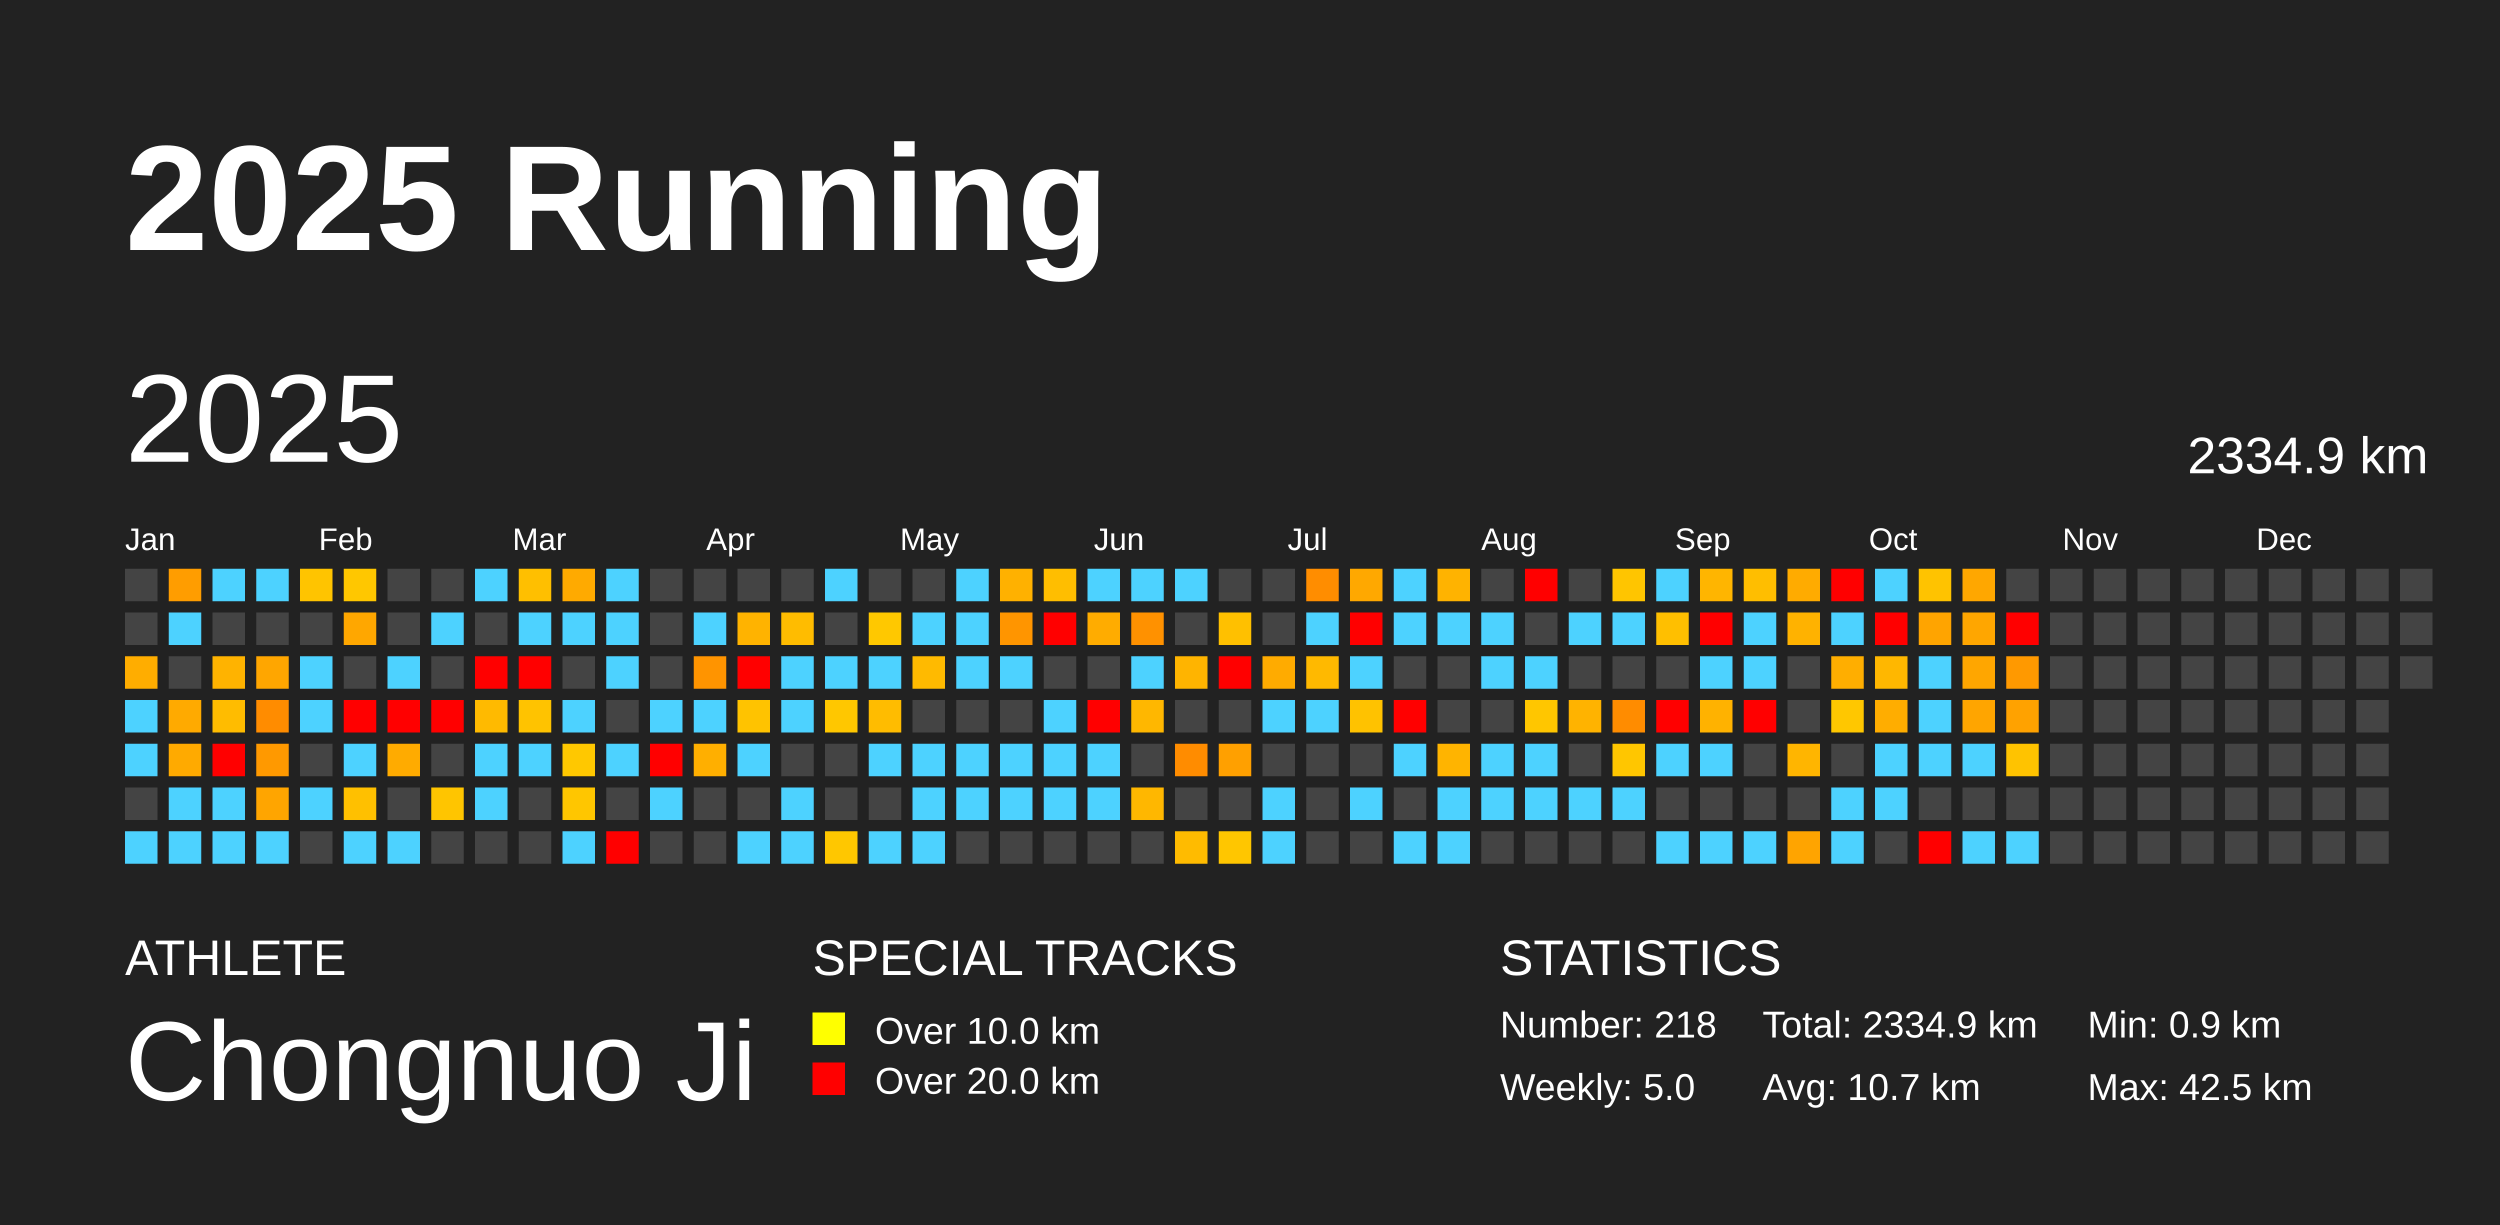
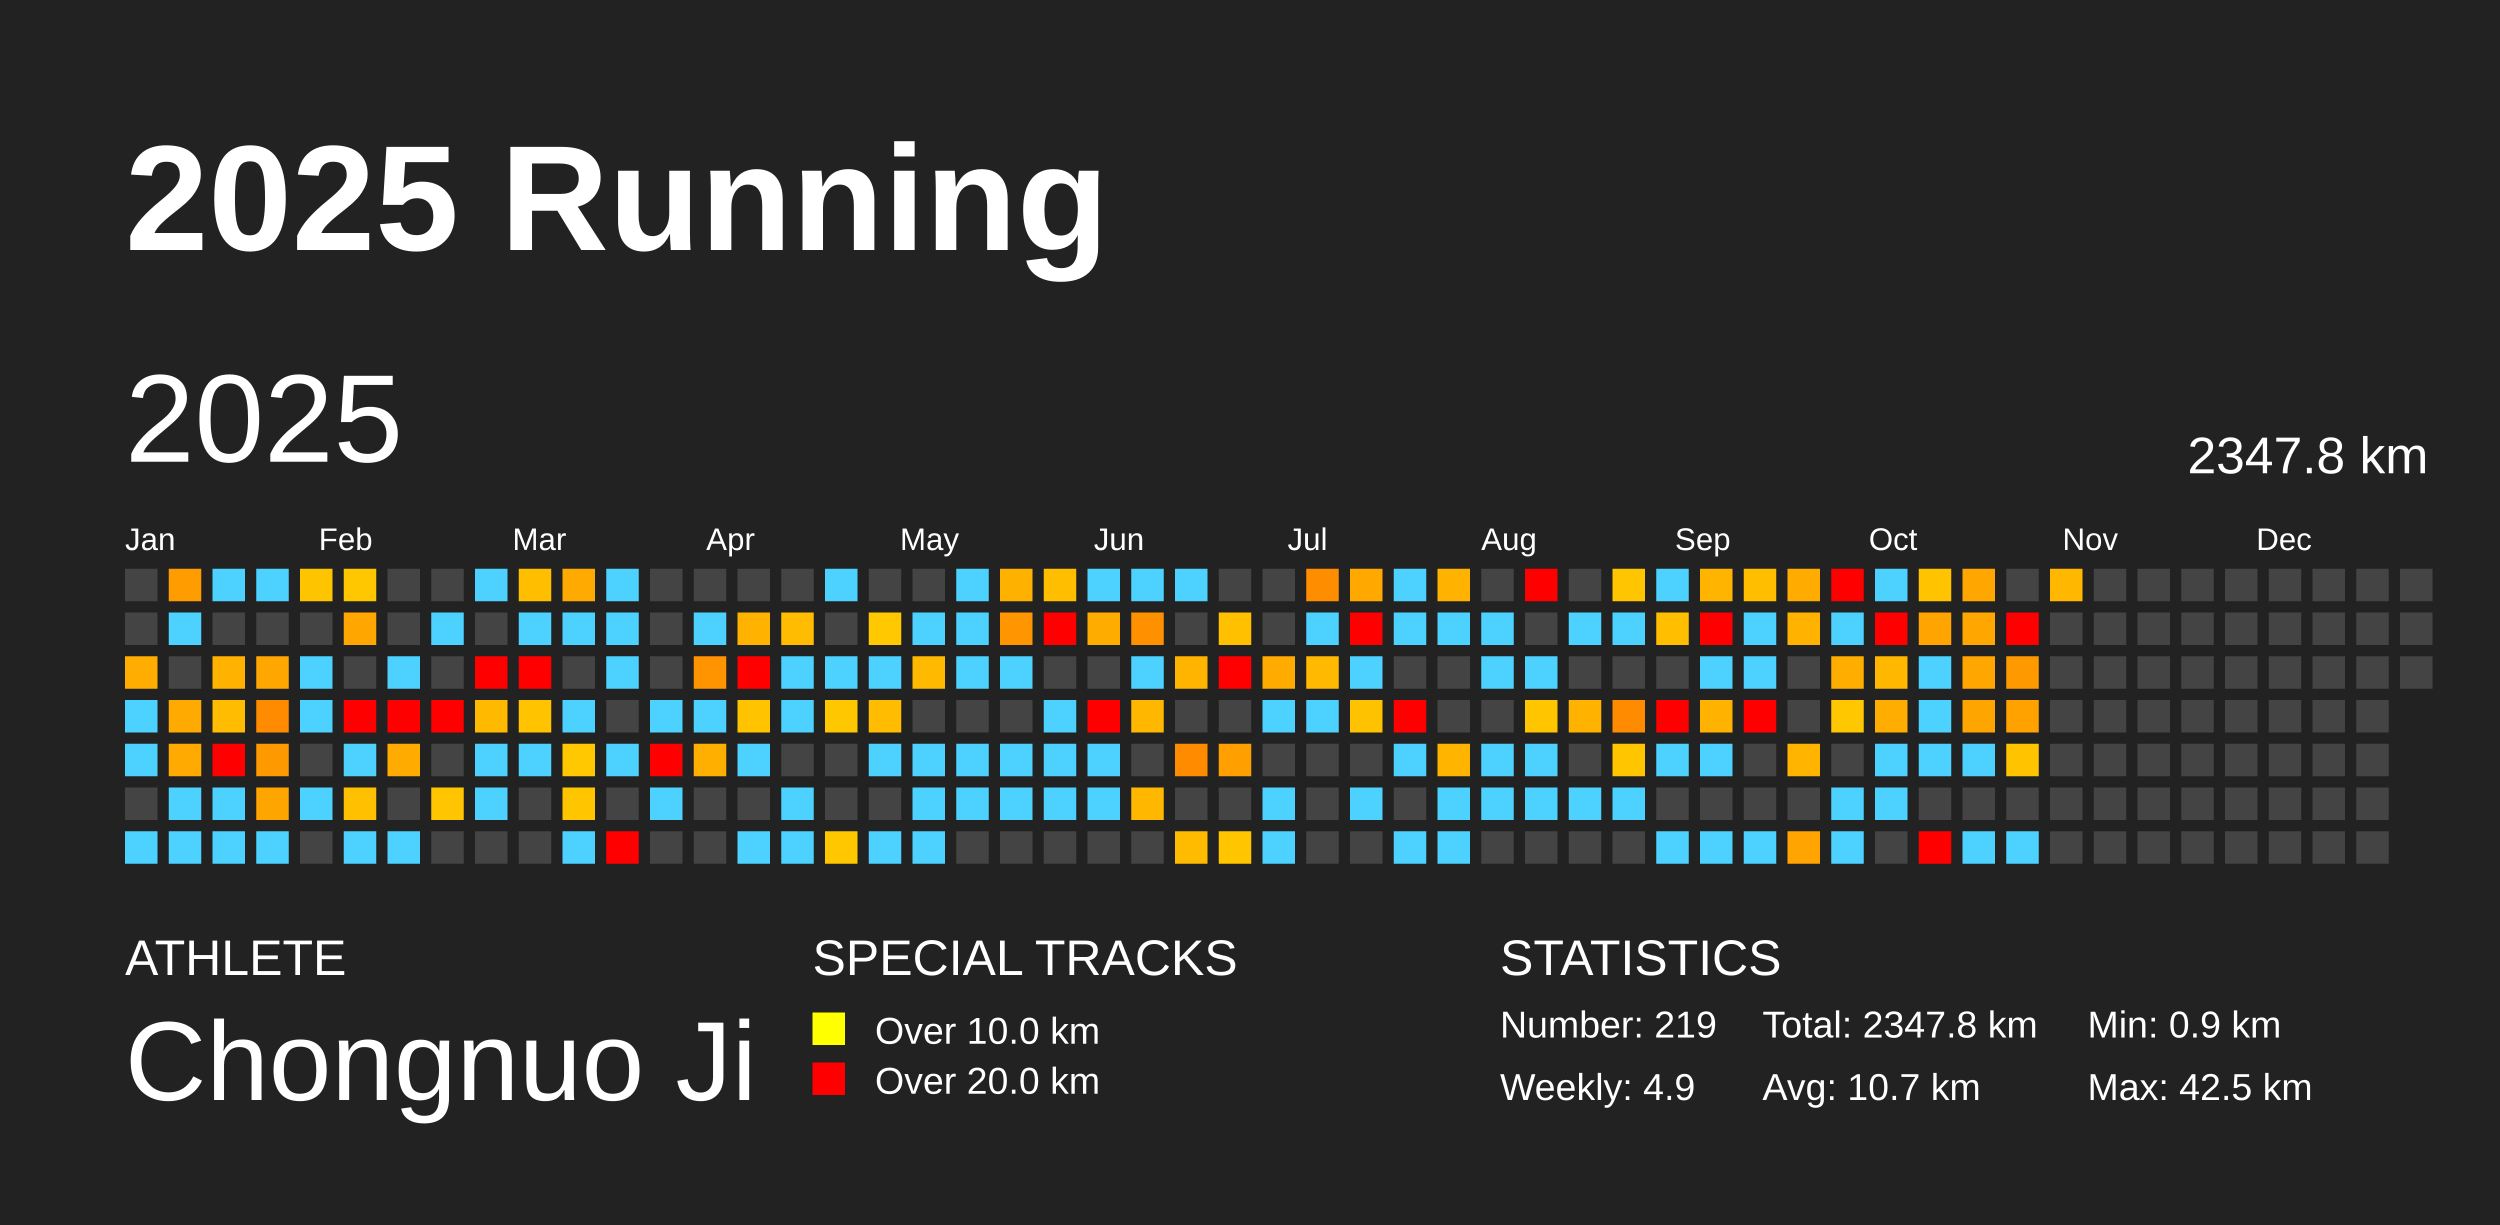
<svg xmlns="http://www.w3.org/2000/svg" baseProfile="full" height="98mm" version="1.1" viewBox="0,0,200,98" width="200mm">
  <defs />
  <rect fill="#222222" height="98" width="200" x="0" y="0" />
  <text fill="#FFFFFF" style="font-size:12px; font-family:Arial; font-weight:bold;" x="10" y="20">2025 Running</text>
  <text fill="#FFFFFF" style="font-size:4px; font-family:Arial" x="10" y="78">ATHLETE</text>
  <text fill="#FFFFFF" style="font-size:9px; font-family:Arial" x="10" y="88">Chongnuo Ji</text>
  <text fill="#FFFFFF" style="font-size:4px; font-family:Arial" x="65" y="78">SPECIAL TRACKS</text>
  <rect fill="yellow" height="2.6" width="2.6" x="65" y="81" />
  <text fill="#FFFFFF" style="font-size:3px; font-family:Arial" x="70" y="83.5">Over 10.0 km</text>
  <rect fill="red" height="2.6" width="2.6" x="65" y="85" />
  <text fill="#FFFFFF" style="font-size:3px; font-family:Arial" x="70" y="87.5">Over 20.0 km</text>
  <text fill="#FFFFFF" style="font-size:4px; font-family:Arial" x="120" y="78">STATISTICS</text>
-   <text fill="#FFFFFF" style="font-size:3px; font-family:Arial" x="120" y="83">Number: 218</text>
-   <text fill="#FFFFFF" style="font-size:3px; font-family:Arial" x="120" y="88">Weekly: 5.0</text>
-   <text fill="#FFFFFF" style="font-size:3px; font-family:Arial" x="141" y="83">Total: 2334.9 km</text>
+   <text fill="#FFFFFF" style="font-size:3px; font-family:Arial" x="120" y="83">Number: 219</text>
+   <text fill="#FFFFFF" style="font-size:3px; font-family:Arial" x="120" y="88">Weekly: 4.9</text>
+   <text fill="#FFFFFF" style="font-size:3px; font-family:Arial" x="141" y="83">Total: 2347.8 km</text>
  <text fill="#FFFFFF" style="font-size:3px; font-family:Arial" x="141" y="88">Avg: 10.7 km</text>
  <text fill="#FFFFFF" style="font-size:3px; font-family:Arial" x="167" y="83">Min: 0.9 km</text>
  <text fill="#FFFFFF" style="font-size:3px; font-family:Arial" x="167" y="88">Max: 42.5 km</text>
  <text dominant-baseline="hanging" fill="#FFFFFF" style="font-size:10.0px; font-family:Arial;" x="10" y="30">2025</text>
-   <text dominant-baseline="hanging" fill="#FFFFFF" style="font-size:4.125px; font-family:Arial;" x="175" y="35">2334.9 km</text>
+   <text dominant-baseline="hanging" fill="#FFFFFF" style="font-size:4.125px; font-family:Arial;" x="175" y="35">2347.8 km</text>
  <text fill="#FFFFFF" style="font-size:2.5px; font-family:Arial" x="10.0" y="44">Jan</text>
  <text fill="#FFFFFF" style="font-size:2.5px; font-family:Arial" x="25.5" y="44">Feb</text>
  <text fill="#FFFFFF" style="font-size:2.5px; font-family:Arial" x="41.0" y="44">Mar</text>
  <text fill="#FFFFFF" style="font-size:2.5px; font-family:Arial" x="56.5" y="44">Apr</text>
  <text fill="#FFFFFF" style="font-size:2.5px; font-family:Arial" x="72.0" y="44">May</text>
  <text fill="#FFFFFF" style="font-size:2.5px; font-family:Arial" x="87.5" y="44">Jun</text>
  <text fill="#FFFFFF" style="font-size:2.5px; font-family:Arial" x="103.0" y="44">Jul</text>
  <text fill="#FFFFFF" style="font-size:2.5px; font-family:Arial" x="118.5" y="44">Aug</text>
  <text fill="#FFFFFF" style="font-size:2.5px; font-family:Arial" x="134.0" y="44">Sep</text>
  <text fill="#FFFFFF" style="font-size:2.5px; font-family:Arial" x="149.5" y="44">Oct</text>
  <text fill="#FFFFFF" style="font-size:2.5px; font-family:Arial" x="165.0" y="44">Nov</text>
  <text fill="#FFFFFF" style="font-size:2.5px; font-family:Arial" x="180.5" y="44">Dec</text>
  <rect fill="#444444" height="2.6" width="2.6" x="10.0" y="45.5" />
  <rect fill="#444444" height="2.6" width="2.6" x="10.0" y="49.0" />
  <rect fill="#ffad00" height="2.6" width="2.6" x="10.0" y="52.5" />
  <rect fill="#4dd2ff" height="2.6" width="2.6" x="10.0" y="56.0" />
  <rect fill="#4dd2ff" height="2.6" width="2.6" x="10.0" y="59.5" />
  <rect fill="#444444" height="2.6" width="2.6" x="10.0" y="63.0" />
  <rect fill="#4dd2ff" height="2.6" width="2.6" x="10.0" y="66.5" />
  <rect fill="#ff9d00" height="2.6" width="2.6" x="13.5" y="45.5" />
  <rect fill="#4dd2ff" height="2.6" width="2.6" x="13.5" y="49.0" />
  <rect fill="#444444" height="2.6" width="2.6" x="13.5" y="52.5" />
  <rect fill="#ffaa00" height="2.6" width="2.6" x="13.5" y="56.0" />
  <rect fill="#ffaa00" height="2.6" width="2.6" x="13.5" y="59.5" />
  <rect fill="#4dd2ff" height="2.6" width="2.6" x="13.5" y="63.0" />
  <rect fill="#4dd2ff" height="2.6" width="2.6" x="13.5" y="66.5" />
  <rect fill="#4dd2ff" height="2.6" width="2.6" x="17.0" y="45.5" />
  <rect fill="#444444" height="2.6" width="2.6" x="17.0" y="49.0" />
  <rect fill="#ffb300" height="2.6" width="2.6" x="17.0" y="52.5" />
  <rect fill="#ffbc00" height="2.6" width="2.6" x="17.0" y="56.0" />
  <rect fill="red" height="2.6" width="2.6" x="17.0" y="59.5" />
  <rect fill="#4dd2ff" height="2.6" width="2.6" x="17.0" y="63.0" />
  <rect fill="#4dd2ff" height="2.6" width="2.6" x="17.0" y="66.5" />
  <rect fill="#4dd2ff" height="2.6" width="2.6" x="20.5" y="45.5" />
  <rect fill="#444444" height="2.6" width="2.6" x="20.5" y="49.0" />
  <rect fill="#ffa600" height="2.6" width="2.6" x="20.5" y="52.5" />
  <rect fill="#ff8c00" height="2.6" width="2.6" x="20.5" y="56.0" />
  <rect fill="#ff9900" height="2.6" width="2.6" x="20.5" y="59.5" />
  <rect fill="#ffa500" height="2.6" width="2.6" x="20.5" y="63.0" />
  <rect fill="#4dd2ff" height="2.6" width="2.6" x="20.5" y="66.5" />
  <rect fill="#ffc400" height="2.6" width="2.6" x="24.0" y="45.5" />
  <rect fill="#444444" height="2.6" width="2.6" x="24.0" y="49.0" />
  <rect fill="#4dd2ff" height="2.6" width="2.6" x="24.0" y="52.5" />
  <rect fill="#4dd2ff" height="2.6" width="2.6" x="24.0" y="56.0" />
  <rect fill="#444444" height="2.6" width="2.6" x="24.0" y="59.5" />
  <rect fill="#4dd2ff" height="2.6" width="2.6" x="24.0" y="63.0" />
  <rect fill="#444444" height="2.6" width="2.6" x="24.0" y="66.5" />
  <rect fill="#ffc700" height="2.6" width="2.6" x="27.5" y="45.5" />
  <rect fill="#ffa700" height="2.6" width="2.6" x="27.5" y="49.0" />
  <rect fill="#444444" height="2.6" width="2.6" x="27.5" y="52.5" />
  <rect fill="red" height="2.6" width="2.6" x="27.5" y="56.0" />
  <rect fill="#4dd2ff" height="2.6" width="2.6" x="27.5" y="59.5" />
  <rect fill="#ffc000" height="2.6" width="2.6" x="27.5" y="63.0" />
  <rect fill="#4dd2ff" height="2.6" width="2.6" x="27.5" y="66.5" />
  <rect fill="#444444" height="2.6" width="2.6" x="31.0" y="45.5" />
  <rect fill="#444444" height="2.6" width="2.6" x="31.0" y="49.0" />
  <rect fill="#4dd2ff" height="2.6" width="2.6" x="31.0" y="52.5" />
  <rect fill="red" height="2.6" width="2.6" x="31.0" y="56.0" />
  <rect fill="#ffab00" height="2.6" width="2.6" x="31.0" y="59.5" />
  <rect fill="#444444" height="2.6" width="2.6" x="31.0" y="63.0" />
  <rect fill="#4dd2ff" height="2.6" width="2.6" x="31.0" y="66.5" />
  <rect fill="#444444" height="2.6" width="2.6" x="34.5" y="45.5" />
  <rect fill="#4dd2ff" height="2.6" width="2.6" x="34.5" y="49.0" />
  <rect fill="#444444" height="2.6" width="2.6" x="34.5" y="52.5" />
  <rect fill="red" height="2.6" width="2.6" x="34.5" y="56.0" />
  <rect fill="#444444" height="2.6" width="2.6" x="34.5" y="59.5" />
  <rect fill="#ffc500" height="2.6" width="2.6" x="34.5" y="63.0" />
  <rect fill="#444444" height="2.6" width="2.6" x="34.5" y="66.5" />
  <rect fill="#4dd2ff" height="2.6" width="2.6" x="38.0" y="45.5" />
  <rect fill="#444444" height="2.6" width="2.6" x="38.0" y="49.0" />
  <rect fill="red" height="2.6" width="2.6" x="38.0" y="52.5" />
  <rect fill="#ffba00" height="2.6" width="2.6" x="38.0" y="56.0" />
  <rect fill="#4dd2ff" height="2.6" width="2.6" x="38.0" y="59.5" />
  <rect fill="#4dd2ff" height="2.6" width="2.6" x="38.0" y="63.0" />
  <rect fill="#444444" height="2.6" width="2.6" x="38.0" y="66.5" />
  <rect fill="#ffbf00" height="2.6" width="2.6" x="41.5" y="45.5" />
  <rect fill="#4dd2ff" height="2.6" width="2.6" x="41.5" y="49.0" />
  <rect fill="red" height="2.6" width="2.6" x="41.5" y="52.5" />
  <rect fill="#ffc300" height="2.6" width="2.6" x="41.5" y="56.0" />
  <rect fill="#4dd2ff" height="2.6" width="2.6" x="41.5" y="59.5" />
  <rect fill="#444444" height="2.6" width="2.6" x="41.5" y="63.0" />
  <rect fill="#444444" height="2.6" width="2.6" x="41.5" y="66.5" />
  <rect fill="#ffaa00" height="2.6" width="2.6" x="45.0" y="45.5" />
  <rect fill="#4dd2ff" height="2.6" width="2.6" x="45.0" y="49.0" />
  <rect fill="#444444" height="2.6" width="2.6" x="45.0" y="52.5" />
  <rect fill="#4dd2ff" height="2.6" width="2.6" x="45.0" y="56.0" />
  <rect fill="#ffc800" height="2.6" width="2.6" x="45.0" y="59.5" />
  <rect fill="#ffc600" height="2.6" width="2.6" x="45.0" y="63.0" />
  <rect fill="#4dd2ff" height="2.6" width="2.6" x="45.0" y="66.5" />
  <rect fill="#4dd2ff" height="2.6" width="2.6" x="48.5" y="45.5" />
  <rect fill="#4dd2ff" height="2.6" width="2.6" x="48.5" y="49.0" />
  <rect fill="#4dd2ff" height="2.6" width="2.6" x="48.5" y="52.5" />
  <rect fill="#444444" height="2.6" width="2.6" x="48.5" y="56.0" />
  <rect fill="#4dd2ff" height="2.6" width="2.6" x="48.5" y="59.5" />
  <rect fill="#444444" height="2.6" width="2.6" x="48.5" y="63.0" />
  <rect fill="red" height="2.6" width="2.6" x="48.5" y="66.5" />
  <rect fill="#444444" height="2.6" width="2.6" x="52.0" y="45.5" />
  <rect fill="#444444" height="2.6" width="2.6" x="52.0" y="49.0" />
  <rect fill="#444444" height="2.6" width="2.6" x="52.0" y="52.5" />
  <rect fill="#4dd2ff" height="2.6" width="2.6" x="52.0" y="56.0" />
  <rect fill="red" height="2.6" width="2.6" x="52.0" y="59.5" />
  <rect fill="#4dd2ff" height="2.6" width="2.6" x="52.0" y="63.0" />
  <rect fill="#444444" height="2.6" width="2.6" x="52.0" y="66.5" />
  <rect fill="#444444" height="2.6" width="2.6" x="55.5" y="45.5" />
  <rect fill="#4dd2ff" height="2.6" width="2.6" x="55.5" y="49.0" />
  <rect fill="#ff9400" height="2.6" width="2.6" x="55.5" y="52.5" />
  <rect fill="#4dd2ff" height="2.6" width="2.6" x="55.5" y="56.0" />
  <rect fill="#ffaf00" height="2.6" width="2.6" x="55.5" y="59.5" />
  <rect fill="#444444" height="2.6" width="2.6" x="55.5" y="63.0" />
  <rect fill="#444444" height="2.6" width="2.6" x="55.5" y="66.5" />
  <rect fill="#444444" height="2.6" width="2.6" x="59.0" y="45.5" />
  <rect fill="#ffb300" height="2.6" width="2.6" x="59.0" y="49.0" />
  <rect fill="red" height="2.6" width="2.6" x="59.0" y="52.5" />
  <rect fill="#ffc300" height="2.6" width="2.6" x="59.0" y="56.0" />
  <rect fill="#4dd2ff" height="2.6" width="2.6" x="59.0" y="59.5" />
  <rect fill="#444444" height="2.6" width="2.6" x="59.0" y="63.0" />
  <rect fill="#4dd2ff" height="2.6" width="2.6" x="59.0" y="66.5" />
  <rect fill="#444444" height="2.6" width="2.6" x="62.5" y="45.5" />
  <rect fill="#ffbc00" height="2.6" width="2.6" x="62.5" y="49.0" />
  <rect fill="#4dd2ff" height="2.6" width="2.6" x="62.5" y="52.5" />
  <rect fill="#4dd2ff" height="2.6" width="2.6" x="62.5" y="56.0" />
  <rect fill="#444444" height="2.6" width="2.6" x="62.5" y="59.5" />
  <rect fill="#4dd2ff" height="2.6" width="2.6" x="62.5" y="63.0" />
  <rect fill="#4dd2ff" height="2.6" width="2.6" x="62.5" y="66.5" />
  <rect fill="#4dd2ff" height="2.6" width="2.6" x="66.0" y="45.5" />
  <rect fill="#444444" height="2.6" width="2.6" x="66.0" y="49.0" />
  <rect fill="#4dd2ff" height="2.6" width="2.6" x="66.0" y="52.5" />
  <rect fill="#ffc700" height="2.6" width="2.6" x="66.0" y="56.0" />
  <rect fill="#444444" height="2.6" width="2.6" x="66.0" y="59.5" />
  <rect fill="#444444" height="2.6" width="2.6" x="66.0" y="63.0" />
  <rect fill="#ffc700" height="2.6" width="2.6" x="66.0" y="66.5" />
  <rect fill="#444444" height="2.6" width="2.6" x="69.5" y="45.5" />
  <rect fill="#ffc800" height="2.6" width="2.6" x="69.5" y="49.0" />
  <rect fill="#4dd2ff" height="2.6" width="2.6" x="69.5" y="52.5" />
  <rect fill="#ffbc00" height="2.6" width="2.6" x="69.5" y="56.0" />
  <rect fill="#4dd2ff" height="2.6" width="2.6" x="69.5" y="59.5" />
  <rect fill="#444444" height="2.6" width="2.6" x="69.5" y="63.0" />
  <rect fill="#4dd2ff" height="2.6" width="2.6" x="69.5" y="66.5" />
  <rect fill="#444444" height="2.6" width="2.6" x="73.0" y="45.5" />
  <rect fill="#4dd2ff" height="2.6" width="2.6" x="73.0" y="49.0" />
  <rect fill="#ffba00" height="2.6" width="2.6" x="73.0" y="52.5" />
  <rect fill="#444444" height="2.6" width="2.6" x="73.0" y="56.0" />
  <rect fill="#4dd2ff" height="2.6" width="2.6" x="73.0" y="59.5" />
  <rect fill="#4dd2ff" height="2.6" width="2.6" x="73.0" y="63.0" />
  <rect fill="#4dd2ff" height="2.6" width="2.6" x="73.0" y="66.5" />
  <rect fill="#4dd2ff" height="2.6" width="2.6" x="76.5" y="45.5" />
  <rect fill="#4dd2ff" height="2.6" width="2.6" x="76.5" y="49.0" />
  <rect fill="#4dd2ff" height="2.6" width="2.6" x="76.5" y="52.5" />
  <rect fill="#444444" height="2.6" width="2.6" x="76.5" y="56.0" />
  <rect fill="#4dd2ff" height="2.6" width="2.6" x="76.5" y="59.5" />
  <rect fill="#4dd2ff" height="2.6" width="2.6" x="76.5" y="63.0" />
  <rect fill="#444444" height="2.6" width="2.6" x="76.5" y="66.5" />
  <rect fill="#ffb100" height="2.6" width="2.6" x="80.0" y="45.5" />
  <rect fill="#ff9500" height="2.6" width="2.6" x="80.0" y="49.0" />
  <rect fill="#4dd2ff" height="2.6" width="2.6" x="80.0" y="52.5" />
  <rect fill="#444444" height="2.6" width="2.6" x="80.0" y="56.0" />
  <rect fill="#4dd2ff" height="2.6" width="2.6" x="80.0" y="59.5" />
  <rect fill="#4dd2ff" height="2.6" width="2.6" x="80.0" y="63.0" />
  <rect fill="#444444" height="2.6" width="2.6" x="80.0" y="66.5" />
  <rect fill="#ffbe00" height="2.6" width="2.6" x="83.5" y="45.5" />
  <rect fill="red" height="2.6" width="2.6" x="83.5" y="49.0" />
  <rect fill="#444444" height="2.6" width="2.6" x="83.5" y="52.5" />
  <rect fill="#4dd2ff" height="2.6" width="2.6" x="83.5" y="56.0" />
  <rect fill="#4dd2ff" height="2.6" width="2.6" x="83.5" y="59.5" />
  <rect fill="#4dd2ff" height="2.6" width="2.6" x="83.5" y="63.0" />
  <rect fill="#444444" height="2.6" width="2.6" x="83.5" y="66.5" />
  <rect fill="#4dd2ff" height="2.6" width="2.6" x="87.0" y="45.5" />
  <rect fill="#ffac00" height="2.6" width="2.6" x="87.0" y="49.0" />
  <rect fill="#444444" height="2.6" width="2.6" x="87.0" y="52.5" />
  <rect fill="red" height="2.6" width="2.6" x="87.0" y="56.0" />
  <rect fill="#4dd2ff" height="2.6" width="2.6" x="87.0" y="59.5" />
  <rect fill="#4dd2ff" height="2.6" width="2.6" x="87.0" y="63.0" />
  <rect fill="#444444" height="2.6" width="2.6" x="87.0" y="66.5" />
  <rect fill="#4dd2ff" height="2.6" width="2.6" x="90.5" y="45.5" />
  <rect fill="#ff9100" height="2.6" width="2.6" x="90.5" y="49.0" />
  <rect fill="#4dd2ff" height="2.6" width="2.6" x="90.5" y="52.5" />
  <rect fill="#ffb700" height="2.6" width="2.6" x="90.5" y="56.0" />
  <rect fill="#444444" height="2.6" width="2.6" x="90.5" y="59.5" />
  <rect fill="#ffb700" height="2.6" width="2.6" x="90.5" y="63.0" />
  <rect fill="#444444" height="2.6" width="2.6" x="90.5" y="66.5" />
  <rect fill="#4dd2ff" height="2.6" width="2.6" x="94.0" y="45.5" />
  <rect fill="#444444" height="2.6" width="2.6" x="94.0" y="49.0" />
  <rect fill="#ffb400" height="2.6" width="2.6" x="94.0" y="52.5" />
  <rect fill="#444444" height="2.6" width="2.6" x="94.0" y="56.0" />
  <rect fill="#ff8c00" height="2.6" width="2.6" x="94.0" y="59.5" />
  <rect fill="#444444" height="2.6" width="2.6" x="94.0" y="63.0" />
  <rect fill="#ffbb00" height="2.6" width="2.6" x="94.0" y="66.5" />
  <rect fill="#444444" height="2.6" width="2.6" x="97.5" y="45.5" />
  <rect fill="#ffc000" height="2.6" width="2.6" x="97.5" y="49.0" />
  <rect fill="red" height="2.6" width="2.6" x="97.5" y="52.5" />
  <rect fill="#444444" height="2.6" width="2.6" x="97.5" y="56.0" />
  <rect fill="#ffa000" height="2.6" width="2.6" x="97.5" y="59.5" />
  <rect fill="#444444" height="2.6" width="2.6" x="97.5" y="63.0" />
  <rect fill="#ffc600" height="2.6" width="2.6" x="97.5" y="66.5" />
  <rect fill="#444444" height="2.6" width="2.6" x="101.0" y="45.5" />
  <rect fill="#444444" height="2.6" width="2.6" x="101.0" y="49.0" />
  <rect fill="#ffab00" height="2.6" width="2.6" x="101.0" y="52.5" />
  <rect fill="#4dd2ff" height="2.6" width="2.6" x="101.0" y="56.0" />
  <rect fill="#444444" height="2.6" width="2.6" x="101.0" y="59.5" />
  <rect fill="#4dd2ff" height="2.6" width="2.6" x="101.0" y="63.0" />
  <rect fill="#4dd2ff" height="2.6" width="2.6" x="101.0" y="66.5" />
  <rect fill="#ff8d00" height="2.6" width="2.6" x="104.5" y="45.5" />
  <rect fill="#4dd2ff" height="2.6" width="2.6" x="104.5" y="49.0" />
  <rect fill="#ffb900" height="2.6" width="2.6" x="104.5" y="52.5" />
  <rect fill="#4dd2ff" height="2.6" width="2.6" x="104.5" y="56.0" />
  <rect fill="#444444" height="2.6" width="2.6" x="104.5" y="59.5" />
  <rect fill="#444444" height="2.6" width="2.6" x="104.5" y="63.0" />
  <rect fill="#444444" height="2.6" width="2.6" x="104.5" y="66.5" />
  <rect fill="#ffa800" height="2.6" width="2.6" x="108.0" y="45.5" />
  <rect fill="red" height="2.6" width="2.6" x="108.0" y="49.0" />
  <rect fill="#4dd2ff" height="2.6" width="2.6" x="108.0" y="52.5" />
  <rect fill="#ffc200" height="2.6" width="2.6" x="108.0" y="56.0" />
  <rect fill="#444444" height="2.6" width="2.6" x="108.0" y="59.5" />
  <rect fill="#4dd2ff" height="2.6" width="2.6" x="108.0" y="63.0" />
  <rect fill="#444444" height="2.6" width="2.6" x="108.0" y="66.5" />
  <rect fill="#4dd2ff" height="2.6" width="2.6" x="111.5" y="45.5" />
  <rect fill="#4dd2ff" height="2.6" width="2.6" x="111.5" y="49.0" />
  <rect fill="#444444" height="2.6" width="2.6" x="111.5" y="52.5" />
  <rect fill="red" height="2.6" width="2.6" x="111.5" y="56.0" />
  <rect fill="#4dd2ff" height="2.6" width="2.6" x="111.5" y="59.5" />
  <rect fill="#444444" height="2.6" width="2.6" x="111.5" y="63.0" />
  <rect fill="#4dd2ff" height="2.6" width="2.6" x="111.5" y="66.5" />
  <rect fill="#ffb300" height="2.6" width="2.6" x="115.0" y="45.5" />
  <rect fill="#4dd2ff" height="2.6" width="2.6" x="115.0" y="49.0" />
  <rect fill="#444444" height="2.6" width="2.6" x="115.0" y="52.5" />
  <rect fill="#444444" height="2.6" width="2.6" x="115.0" y="56.0" />
  <rect fill="#ffb400" height="2.6" width="2.6" x="115.0" y="59.5" />
  <rect fill="#4dd2ff" height="2.6" width="2.6" x="115.0" y="63.0" />
  <rect fill="#4dd2ff" height="2.6" width="2.6" x="115.0" y="66.5" />
  <rect fill="#444444" height="2.6" width="2.6" x="118.5" y="45.5" />
  <rect fill="#4dd2ff" height="2.6" width="2.6" x="118.5" y="49.0" />
  <rect fill="#4dd2ff" height="2.6" width="2.6" x="118.5" y="52.5" />
  <rect fill="#444444" height="2.6" width="2.6" x="118.5" y="56.0" />
  <rect fill="#4dd2ff" height="2.6" width="2.6" x="118.5" y="59.5" />
  <rect fill="#4dd2ff" height="2.6" width="2.6" x="118.5" y="63.0" />
  <rect fill="#444444" height="2.6" width="2.6" x="118.5" y="66.5" />
  <rect fill="red" height="2.6" width="2.6" x="122.0" y="45.5" />
  <rect fill="#444444" height="2.6" width="2.6" x="122.0" y="49.0" />
  <rect fill="#4dd2ff" height="2.6" width="2.6" x="122.0" y="52.5" />
  <rect fill="#ffc600" height="2.6" width="2.6" x="122.0" y="56.0" />
  <rect fill="#4dd2ff" height="2.6" width="2.6" x="122.0" y="59.5" />
  <rect fill="#4dd2ff" height="2.6" width="2.6" x="122.0" y="63.0" />
  <rect fill="#444444" height="2.6" width="2.6" x="122.0" y="66.5" />
  <rect fill="#444444" height="2.6" width="2.6" x="125.5" y="45.5" />
  <rect fill="#4dd2ff" height="2.6" width="2.6" x="125.5" y="49.0" />
  <rect fill="#444444" height="2.6" width="2.6" x="125.5" y="52.5" />
  <rect fill="#ffb300" height="2.6" width="2.6" x="125.5" y="56.0" />
  <rect fill="#444444" height="2.6" width="2.6" x="125.5" y="59.5" />
  <rect fill="#4dd2ff" height="2.6" width="2.6" x="125.5" y="63.0" />
  <rect fill="#444444" height="2.6" width="2.6" x="125.5" y="66.5" />
  <rect fill="#ffc500" height="2.6" width="2.6" x="129.0" y="45.5" />
  <rect fill="#4dd2ff" height="2.6" width="2.6" x="129.0" y="49.0" />
  <rect fill="#444444" height="2.6" width="2.6" x="129.0" y="52.5" />
  <rect fill="#ff8c00" height="2.6" width="2.6" x="129.0" y="56.0" />
  <rect fill="#ffc600" height="2.6" width="2.6" x="129.0" y="59.5" />
  <rect fill="#4dd2ff" height="2.6" width="2.6" x="129.0" y="63.0" />
  <rect fill="#444444" height="2.6" width="2.6" x="129.0" y="66.5" />
  <rect fill="#4dd2ff" height="2.6" width="2.6" x="132.5" y="45.5" />
  <rect fill="#ffbf00" height="2.6" width="2.6" x="132.5" y="49.0" />
  <rect fill="#444444" height="2.6" width="2.6" x="132.5" y="52.5" />
  <rect fill="red" height="2.6" width="2.6" x="132.5" y="56.0" />
  <rect fill="#4dd2ff" height="2.6" width="2.6" x="132.5" y="59.5" />
  <rect fill="#444444" height="2.6" width="2.6" x="132.5" y="63.0" />
  <rect fill="#4dd2ff" height="2.6" width="2.6" x="132.5" y="66.5" />
  <rect fill="#ffb500" height="2.6" width="2.6" x="136.0" y="45.5" />
  <rect fill="red" height="2.6" width="2.6" x="136.0" y="49.0" />
  <rect fill="#4dd2ff" height="2.6" width="2.6" x="136.0" y="52.5" />
  <rect fill="#ffb200" height="2.6" width="2.6" x="136.0" y="56.0" />
  <rect fill="#4dd2ff" height="2.6" width="2.6" x="136.0" y="59.5" />
  <rect fill="#444444" height="2.6" width="2.6" x="136.0" y="63.0" />
  <rect fill="#4dd2ff" height="2.6" width="2.6" x="136.0" y="66.5" />
  <rect fill="#ffbe00" height="2.6" width="2.6" x="139.5" y="45.5" />
  <rect fill="#4dd2ff" height="2.6" width="2.6" x="139.5" y="49.0" />
  <rect fill="#4dd2ff" height="2.6" width="2.6" x="139.5" y="52.5" />
  <rect fill="red" height="2.6" width="2.6" x="139.5" y="56.0" />
  <rect fill="#444444" height="2.6" width="2.6" x="139.5" y="59.5" />
  <rect fill="#444444" height="2.6" width="2.6" x="139.5" y="63.0" />
  <rect fill="#4dd2ff" height="2.6" width="2.6" x="139.5" y="66.5" />
  <rect fill="#ffab00" height="2.6" width="2.6" x="143.0" y="45.5" />
  <rect fill="#ffb200" height="2.6" width="2.6" x="143.0" y="49.0" />
  <rect fill="#444444" height="2.6" width="2.6" x="143.0" y="52.5" />
  <rect fill="#444444" height="2.6" width="2.6" x="143.0" y="56.0" />
  <rect fill="#ffb500" height="2.6" width="2.6" x="143.0" y="59.5" />
  <rect fill="#444444" height="2.6" width="2.6" x="143.0" y="63.0" />
  <rect fill="#ffa400" height="2.6" width="2.6" x="143.0" y="66.5" />
  <rect fill="red" height="2.6" width="2.6" x="146.5" y="45.5" />
  <rect fill="#4dd2ff" height="2.6" width="2.6" x="146.5" y="49.0" />
  <rect fill="#ffae00" height="2.6" width="2.6" x="146.5" y="52.5" />
  <rect fill="#ffc700" height="2.6" width="2.6" x="146.5" y="56.0" />
  <rect fill="#444444" height="2.6" width="2.6" x="146.5" y="59.5" />
  <rect fill="#4dd2ff" height="2.6" width="2.6" x="146.5" y="63.0" />
  <rect fill="#4dd2ff" height="2.6" width="2.6" x="146.5" y="66.5" />
  <rect fill="#4dd2ff" height="2.6" width="2.6" x="150.0" y="45.5" />
  <rect fill="red" height="2.6" width="2.6" x="150.0" y="49.0" />
  <rect fill="#ffb700" height="2.6" width="2.6" x="150.0" y="52.5" />
  <rect fill="#ffad00" height="2.6" width="2.6" x="150.0" y="56.0" />
  <rect fill="#4dd2ff" height="2.6" width="2.6" x="150.0" y="59.5" />
  <rect fill="#4dd2ff" height="2.6" width="2.6" x="150.0" y="63.0" />
  <rect fill="#444444" height="2.6" width="2.6" x="150.0" y="66.5" />
  <rect fill="#ffc300" height="2.6" width="2.6" x="153.5" y="45.5" />
  <rect fill="#ffa400" height="2.6" width="2.6" x="153.5" y="49.0" />
  <rect fill="#4dd2ff" height="2.6" width="2.6" x="153.5" y="52.5" />
  <rect fill="#4dd2ff" height="2.6" width="2.6" x="153.5" y="56.0" />
  <rect fill="#4dd2ff" height="2.6" width="2.6" x="153.5" y="59.5" />
  <rect fill="#444444" height="2.6" width="2.6" x="153.5" y="63.0" />
  <rect fill="red" height="2.6" width="2.6" x="153.5" y="66.5" />
  <rect fill="#ffa700" height="2.6" width="2.6" x="157.0" y="45.5" />
  <rect fill="#ffa600" height="2.6" width="2.6" x="157.0" y="49.0" />
  <rect fill="#ffa600" height="2.6" width="2.6" x="157.0" y="52.5" />
  <rect fill="#ffa500" height="2.6" width="2.6" x="157.0" y="56.0" />
  <rect fill="#4dd2ff" height="2.6" width="2.6" x="157.0" y="59.5" />
  <rect fill="#444444" height="2.6" width="2.6" x="157.0" y="63.0" />
  <rect fill="#4dd2ff" height="2.6" width="2.6" x="157.0" y="66.5" />
  <rect fill="#444444" height="2.6" width="2.6" x="160.5" y="45.5" />
  <rect fill="red" height="2.6" width="2.6" x="160.5" y="49.0" />
  <rect fill="#ff9900" height="2.6" width="2.6" x="160.5" y="52.5" />
  <rect fill="#ffa200" height="2.6" width="2.6" x="160.5" y="56.0" />
  <rect fill="#ffc300" height="2.6" width="2.6" x="160.5" y="59.5" />
  <rect fill="#444444" height="2.6" width="2.6" x="160.5" y="63.0" />
  <rect fill="#4dd2ff" height="2.6" width="2.6" x="160.5" y="66.5" />
-   <rect fill="#444444" height="2.6" width="2.6" x="164.0" y="45.5" />
+   <rect fill="#ffb700" height="2.6" width="2.6" x="164.0" y="45.5" />
  <rect fill="#444444" height="2.6" width="2.6" x="164.0" y="49.0" />
  <rect fill="#444444" height="2.6" width="2.6" x="164.0" y="52.5" />
  <rect fill="#444444" height="2.6" width="2.6" x="164.0" y="56.0" />
  <rect fill="#444444" height="2.6" width="2.6" x="164.0" y="59.5" />
  <rect fill="#444444" height="2.6" width="2.6" x="164.0" y="63.0" />
  <rect fill="#444444" height="2.6" width="2.6" x="164.0" y="66.5" />
  <rect fill="#444444" height="2.6" width="2.6" x="167.5" y="45.5" />
  <rect fill="#444444" height="2.6" width="2.6" x="167.5" y="49.0" />
  <rect fill="#444444" height="2.6" width="2.6" x="167.5" y="52.5" />
  <rect fill="#444444" height="2.6" width="2.6" x="167.5" y="56.0" />
  <rect fill="#444444" height="2.6" width="2.6" x="167.5" y="59.5" />
  <rect fill="#444444" height="2.6" width="2.6" x="167.5" y="63.0" />
  <rect fill="#444444" height="2.6" width="2.6" x="167.5" y="66.5" />
  <rect fill="#444444" height="2.6" width="2.6" x="171.0" y="45.5" />
  <rect fill="#444444" height="2.6" width="2.6" x="171.0" y="49.0" />
  <rect fill="#444444" height="2.6" width="2.6" x="171.0" y="52.5" />
  <rect fill="#444444" height="2.6" width="2.6" x="171.0" y="56.0" />
  <rect fill="#444444" height="2.6" width="2.6" x="171.0" y="59.5" />
  <rect fill="#444444" height="2.6" width="2.6" x="171.0" y="63.0" />
  <rect fill="#444444" height="2.6" width="2.6" x="171.0" y="66.5" />
  <rect fill="#444444" height="2.6" width="2.6" x="174.5" y="45.5" />
  <rect fill="#444444" height="2.6" width="2.6" x="174.5" y="49.0" />
  <rect fill="#444444" height="2.6" width="2.6" x="174.5" y="52.5" />
  <rect fill="#444444" height="2.6" width="2.6" x="174.5" y="56.0" />
  <rect fill="#444444" height="2.6" width="2.6" x="174.5" y="59.5" />
  <rect fill="#444444" height="2.6" width="2.6" x="174.5" y="63.0" />
  <rect fill="#444444" height="2.6" width="2.6" x="174.5" y="66.5" />
  <rect fill="#444444" height="2.6" width="2.6" x="178.0" y="45.5" />
  <rect fill="#444444" height="2.6" width="2.6" x="178.0" y="49.0" />
  <rect fill="#444444" height="2.6" width="2.6" x="178.0" y="52.5" />
  <rect fill="#444444" height="2.6" width="2.6" x="178.0" y="56.0" />
  <rect fill="#444444" height="2.6" width="2.6" x="178.0" y="59.5" />
  <rect fill="#444444" height="2.6" width="2.6" x="178.0" y="63.0" />
  <rect fill="#444444" height="2.6" width="2.6" x="178.0" y="66.5" />
  <rect fill="#444444" height="2.6" width="2.6" x="181.5" y="45.5" />
  <rect fill="#444444" height="2.6" width="2.6" x="181.5" y="49.0" />
  <rect fill="#444444" height="2.6" width="2.6" x="181.5" y="52.5" />
  <rect fill="#444444" height="2.6" width="2.6" x="181.5" y="56.0" />
  <rect fill="#444444" height="2.6" width="2.6" x="181.5" y="59.5" />
  <rect fill="#444444" height="2.6" width="2.6" x="181.5" y="63.0" />
  <rect fill="#444444" height="2.6" width="2.6" x="181.5" y="66.5" />
  <rect fill="#444444" height="2.6" width="2.6" x="185.0" y="45.5" />
  <rect fill="#444444" height="2.6" width="2.6" x="185.0" y="49.0" />
  <rect fill="#444444" height="2.6" width="2.6" x="185.0" y="52.5" />
  <rect fill="#444444" height="2.6" width="2.6" x="185.0" y="56.0" />
  <rect fill="#444444" height="2.6" width="2.6" x="185.0" y="59.5" />
  <rect fill="#444444" height="2.6" width="2.6" x="185.0" y="63.0" />
  <rect fill="#444444" height="2.6" width="2.6" x="185.0" y="66.5" />
  <rect fill="#444444" height="2.6" width="2.6" x="188.5" y="45.5" />
  <rect fill="#444444" height="2.6" width="2.6" x="188.5" y="49.0" />
  <rect fill="#444444" height="2.6" width="2.6" x="188.5" y="52.5" />
  <rect fill="#444444" height="2.6" width="2.6" x="188.5" y="56.0" />
  <rect fill="#444444" height="2.6" width="2.6" x="188.5" y="59.5" />
  <rect fill="#444444" height="2.6" width="2.6" x="188.5" y="63.0" />
  <rect fill="#444444" height="2.6" width="2.6" x="188.5" y="66.5" />
  <rect fill="#444444" height="2.6" width="2.6" x="192.0" y="45.5" />
  <rect fill="#444444" height="2.6" width="2.6" x="192.0" y="49.0" />
  <rect fill="#444444" height="2.6" width="2.6" x="192.0" y="52.5" />
</svg>
